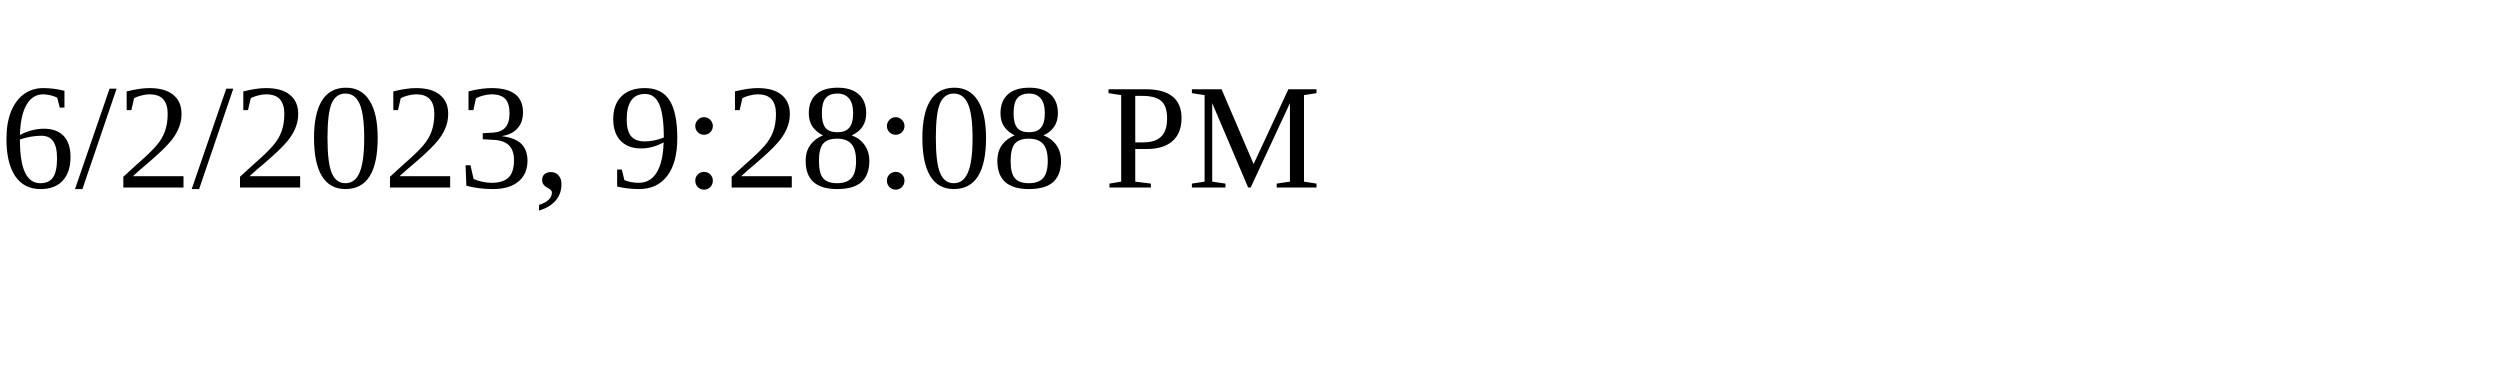
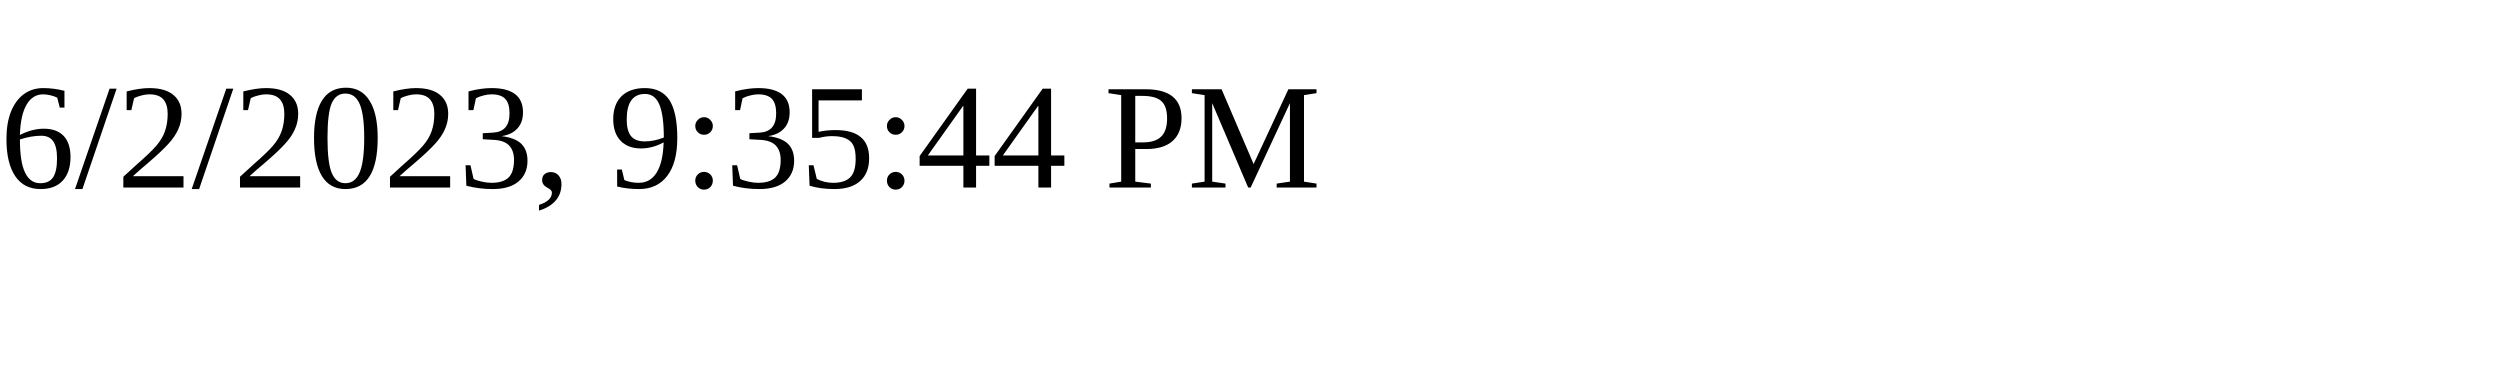
<svg xmlns="http://www.w3.org/2000/svg" height="30" width="200">
-   <text x="0" y="15">6/2/2023, 9:28:08 PM</text>
+   <text x="0" y="15">6/2/2023, 9:35:44 PM</text>
</svg>
